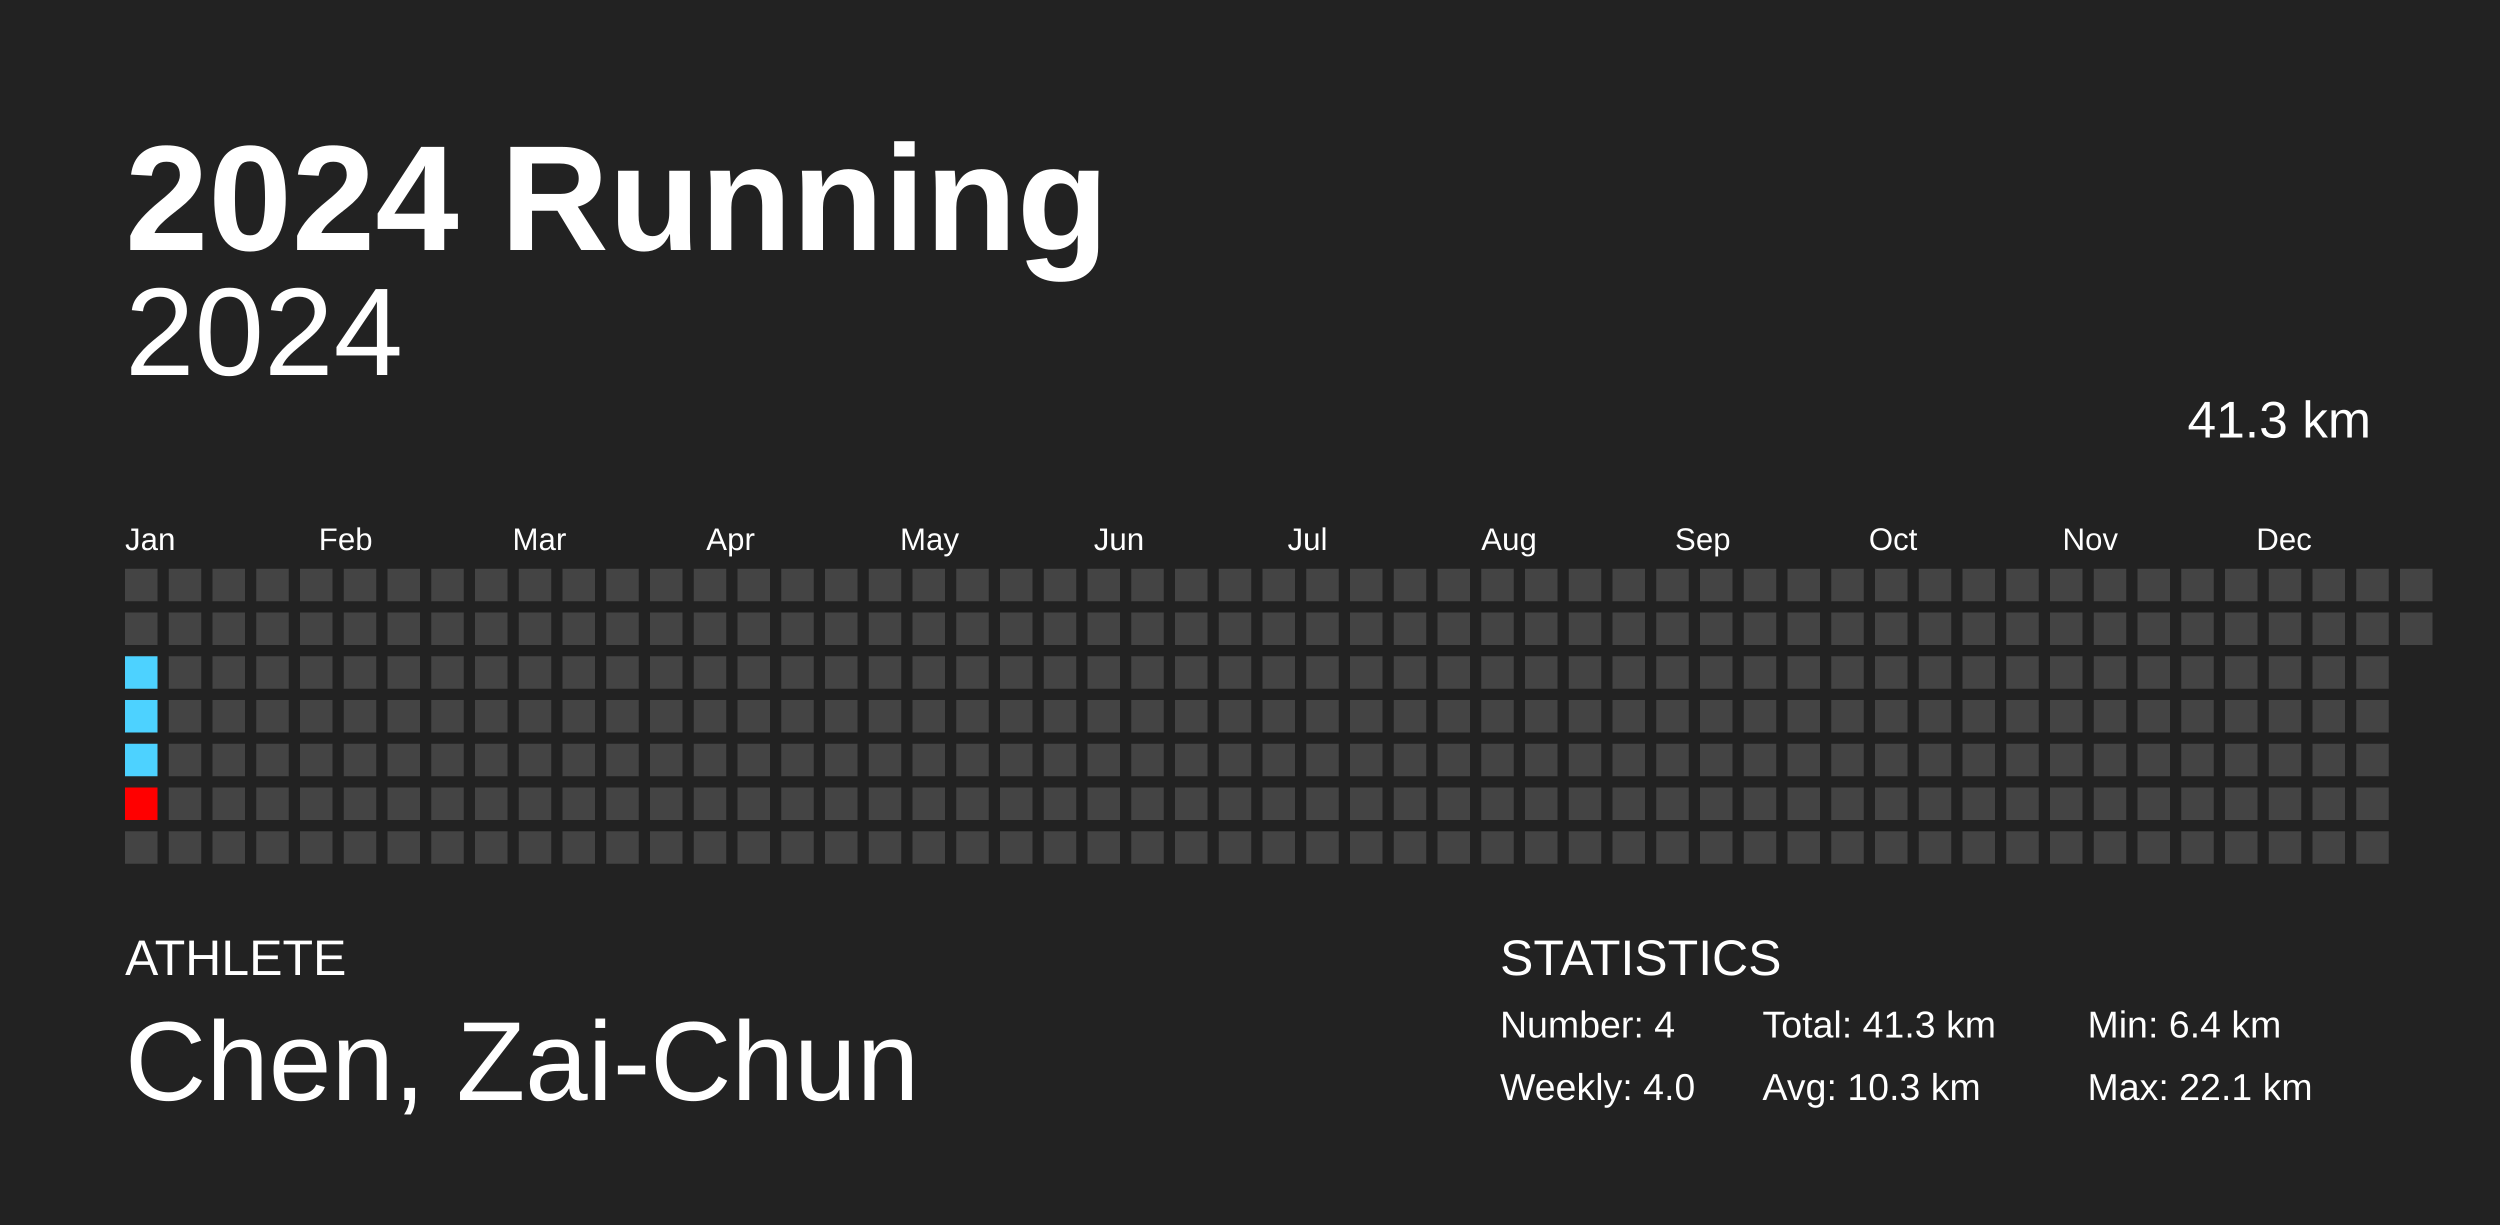
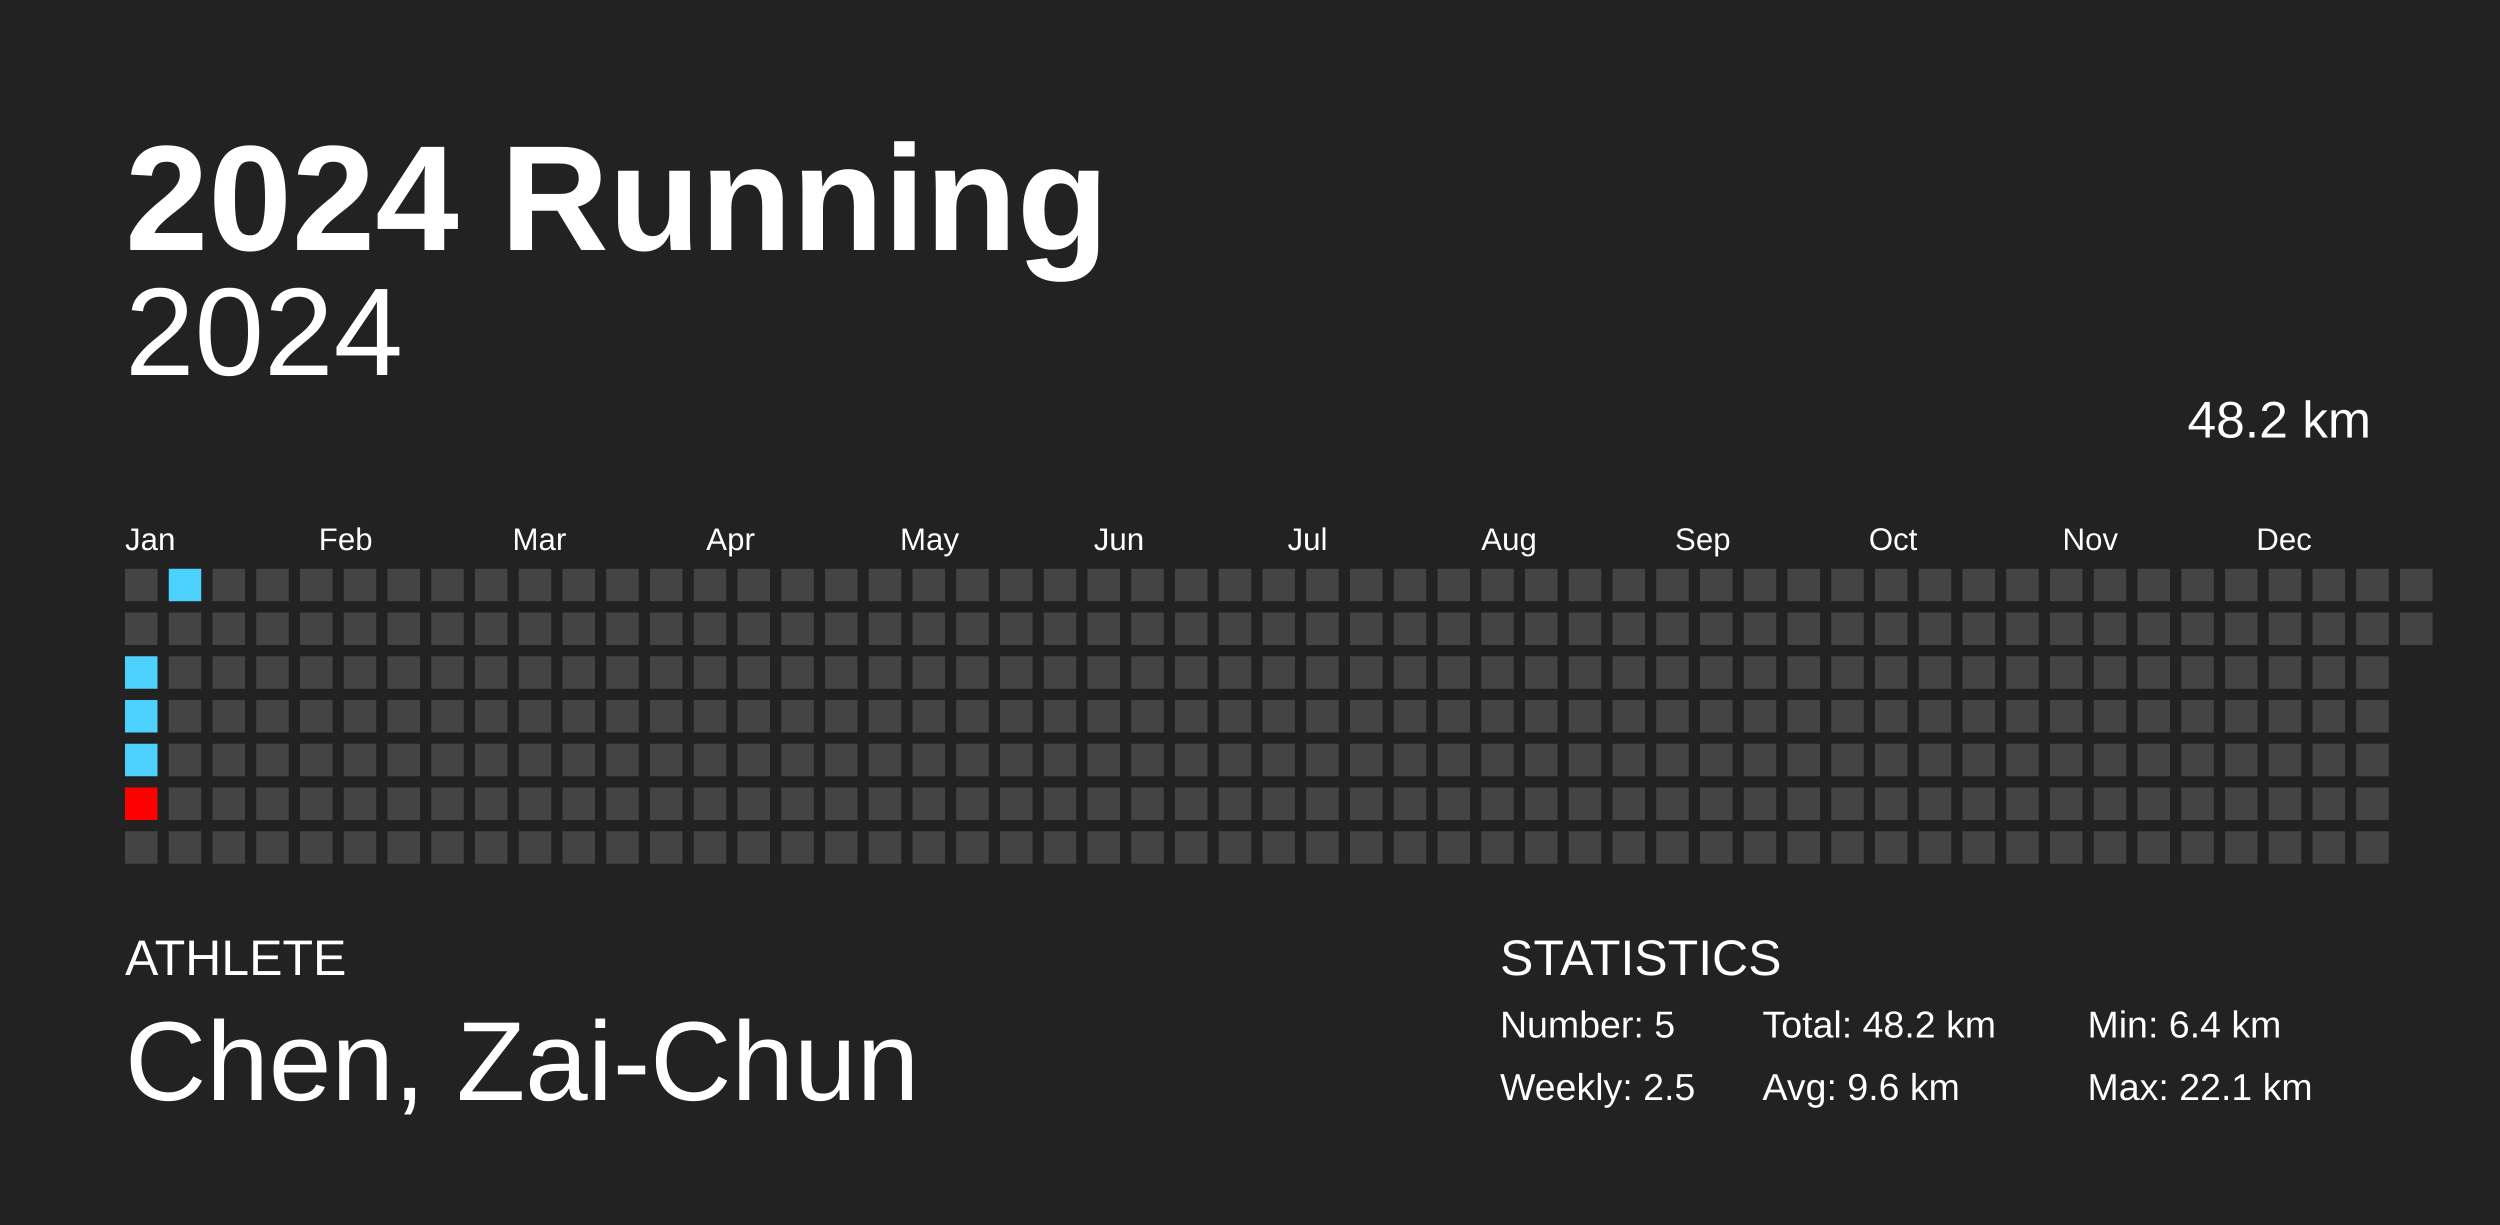
<svg xmlns="http://www.w3.org/2000/svg" baseProfile="full" height="98mm" version="1.1" viewBox="0,0,200,98" width="200mm">
  <defs />
  <rect fill="#222222" height="98" width="200" x="0" y="0" />
  <text fill="#FFFFFF" style="font-size:12px; font-family:Arial; font-weight:bold;" x="10" y="20">2024 Running</text>
  <text fill="#FFFFFF" style="font-size:4px; font-family:Arial" x="10" y="78">ATHLETE</text>
  <text fill="#FFFFFF" style="font-size:9px; font-family:Arial" x="10" y="88">Chen, Zai-Chun</text>
  <text fill="#FFFFFF" style="font-size:4px; font-family:Arial" x="120" y="78">STATISTICS</text>
-   <text fill="#FFFFFF" style="font-size:3px; font-family:Arial" x="120" y="83">Number: 4</text>
-   <text fill="#FFFFFF" style="font-size:3px; font-family:Arial" x="120" y="88">Weekly: 4.0</text>
-   <text fill="#FFFFFF" style="font-size:3px; font-family:Arial" x="141" y="83">Total: 41.3 km</text>
-   <text fill="#FFFFFF" style="font-size:3px; font-family:Arial" x="141" y="88">Avg: 10.3 km</text>
+   <text fill="#FFFFFF" style="font-size:3px; font-family:Arial" x="120" y="83">Number: 5</text>
+   <text fill="#FFFFFF" style="font-size:3px; font-family:Arial" x="120" y="88">Weekly: 2.5</text>
+   <text fill="#FFFFFF" style="font-size:3px; font-family:Arial" x="141" y="83">Total: 48.2 km</text>
+   <text fill="#FFFFFF" style="font-size:3px; font-family:Arial" x="141" y="88">Avg: 9.6 km</text>
  <text fill="#FFFFFF" style="font-size:3px; font-family:Arial" x="167" y="83">Min: 6.4 km</text>
  <text fill="#FFFFFF" style="font-size:3px; font-family:Arial" x="167" y="88">Max: 22.1 km</text>
  <text alignment-baseline="hanging" fill="#FFFFFF" style="font-size:10.0px; font-family:Arial;" x="10" y="30">2024</text>
-   <text alignment-baseline="hanging" fill="#FFFFFF" style="font-size:4.125px; font-family:Arial;" x="175" y="35">41.3 km</text>
+   <text alignment-baseline="hanging" fill="#FFFFFF" style="font-size:4.125px; font-family:Arial;" x="175" y="35">48.2 km</text>
  <text fill="#FFFFFF" style="font-size:2.5px; font-family:Arial" x="10.0" y="44">Jan</text>
  <text fill="#FFFFFF" style="font-size:2.5px; font-family:Arial" x="25.5" y="44">Feb</text>
  <text fill="#FFFFFF" style="font-size:2.5px; font-family:Arial" x="41.0" y="44">Mar</text>
  <text fill="#FFFFFF" style="font-size:2.5px; font-family:Arial" x="56.5" y="44">Apr</text>
  <text fill="#FFFFFF" style="font-size:2.5px; font-family:Arial" x="72.0" y="44">May</text>
  <text fill="#FFFFFF" style="font-size:2.5px; font-family:Arial" x="87.5" y="44">Jun</text>
  <text fill="#FFFFFF" style="font-size:2.5px; font-family:Arial" x="103.0" y="44">Jul</text>
  <text fill="#FFFFFF" style="font-size:2.5px; font-family:Arial" x="118.5" y="44">Aug</text>
  <text fill="#FFFFFF" style="font-size:2.5px; font-family:Arial" x="134.0" y="44">Sep</text>
  <text fill="#FFFFFF" style="font-size:2.5px; font-family:Arial" x="149.5" y="44">Oct</text>
  <text fill="#FFFFFF" style="font-size:2.5px; font-family:Arial" x="165.0" y="44">Nov</text>
  <text fill="#FFFFFF" style="font-size:2.5px; font-family:Arial" x="180.5" y="44">Dec</text>
  <rect fill="#444444" height="2.6" width="2.6" x="10.0" y="45.5" />
  <rect fill="#444444" height="2.6" width="2.6" x="10.0" y="49.0" />
  <rect fill="#4dd2ff" height="2.6" width="2.6" x="10.0" y="52.5" />
  <rect fill="#4dd2ff" height="2.6" width="2.6" x="10.0" y="56.0" />
  <rect fill="#4dd2ff" height="2.6" width="2.6" x="10.0" y="59.5" />
  <rect fill="red" height="2.6" width="2.6" x="10.0" y="63.0" />
  <rect fill="#444444" height="2.6" width="2.6" x="10.0" y="66.5" />
-   <rect fill="#444444" height="2.6" width="2.6" x="13.5" y="45.5" />
+   <rect fill="#4dd2ff" height="2.6" width="2.6" x="13.5" y="45.5" />
  <rect fill="#444444" height="2.6" width="2.6" x="13.5" y="49.0" />
  <rect fill="#444444" height="2.6" width="2.6" x="13.5" y="52.5" />
  <rect fill="#444444" height="2.6" width="2.6" x="13.5" y="56.0" />
  <rect fill="#444444" height="2.6" width="2.6" x="13.5" y="59.5" />
  <rect fill="#444444" height="2.6" width="2.6" x="13.5" y="63.0" />
  <rect fill="#444444" height="2.6" width="2.6" x="13.5" y="66.5" />
  <rect fill="#444444" height="2.6" width="2.6" x="17.0" y="45.5" />
  <rect fill="#444444" height="2.6" width="2.6" x="17.0" y="49.0" />
  <rect fill="#444444" height="2.6" width="2.6" x="17.0" y="52.5" />
  <rect fill="#444444" height="2.6" width="2.6" x="17.0" y="56.0" />
  <rect fill="#444444" height="2.6" width="2.6" x="17.0" y="59.5" />
  <rect fill="#444444" height="2.6" width="2.6" x="17.0" y="63.0" />
  <rect fill="#444444" height="2.6" width="2.6" x="17.0" y="66.5" />
  <rect fill="#444444" height="2.6" width="2.6" x="20.5" y="45.5" />
  <rect fill="#444444" height="2.6" width="2.6" x="20.5" y="49.0" />
  <rect fill="#444444" height="2.6" width="2.6" x="20.5" y="52.5" />
  <rect fill="#444444" height="2.6" width="2.6" x="20.5" y="56.0" />
  <rect fill="#444444" height="2.6" width="2.6" x="20.5" y="59.5" />
  <rect fill="#444444" height="2.6" width="2.6" x="20.5" y="63.0" />
  <rect fill="#444444" height="2.6" width="2.6" x="20.5" y="66.5" />
  <rect fill="#444444" height="2.6" width="2.6" x="24.0" y="45.5" />
  <rect fill="#444444" height="2.6" width="2.6" x="24.0" y="49.0" />
  <rect fill="#444444" height="2.6" width="2.6" x="24.0" y="52.5" />
  <rect fill="#444444" height="2.6" width="2.6" x="24.0" y="56.0" />
  <rect fill="#444444" height="2.6" width="2.6" x="24.0" y="59.5" />
  <rect fill="#444444" height="2.6" width="2.6" x="24.0" y="63.0" />
  <rect fill="#444444" height="2.6" width="2.6" x="24.0" y="66.5" />
  <rect fill="#444444" height="2.6" width="2.6" x="27.5" y="45.5" />
  <rect fill="#444444" height="2.6" width="2.6" x="27.5" y="49.0" />
  <rect fill="#444444" height="2.6" width="2.6" x="27.5" y="52.5" />
  <rect fill="#444444" height="2.6" width="2.6" x="27.5" y="56.0" />
  <rect fill="#444444" height="2.6" width="2.6" x="27.5" y="59.5" />
  <rect fill="#444444" height="2.6" width="2.6" x="27.5" y="63.0" />
  <rect fill="#444444" height="2.6" width="2.6" x="27.5" y="66.5" />
  <rect fill="#444444" height="2.6" width="2.6" x="31.0" y="45.5" />
  <rect fill="#444444" height="2.6" width="2.6" x="31.0" y="49.0" />
  <rect fill="#444444" height="2.6" width="2.6" x="31.0" y="52.5" />
  <rect fill="#444444" height="2.6" width="2.6" x="31.0" y="56.0" />
  <rect fill="#444444" height="2.6" width="2.6" x="31.0" y="59.5" />
  <rect fill="#444444" height="2.6" width="2.6" x="31.0" y="63.0" />
  <rect fill="#444444" height="2.6" width="2.6" x="31.0" y="66.5" />
  <rect fill="#444444" height="2.6" width="2.6" x="34.5" y="45.5" />
  <rect fill="#444444" height="2.6" width="2.6" x="34.5" y="49.0" />
  <rect fill="#444444" height="2.6" width="2.6" x="34.5" y="52.5" />
  <rect fill="#444444" height="2.6" width="2.6" x="34.5" y="56.0" />
  <rect fill="#444444" height="2.6" width="2.6" x="34.5" y="59.5" />
  <rect fill="#444444" height="2.6" width="2.6" x="34.5" y="63.0" />
  <rect fill="#444444" height="2.6" width="2.6" x="34.5" y="66.5" />
  <rect fill="#444444" height="2.6" width="2.6" x="38.0" y="45.5" />
  <rect fill="#444444" height="2.6" width="2.6" x="38.0" y="49.0" />
  <rect fill="#444444" height="2.6" width="2.6" x="38.0" y="52.5" />
  <rect fill="#444444" height="2.6" width="2.6" x="38.0" y="56.0" />
  <rect fill="#444444" height="2.6" width="2.6" x="38.0" y="59.5" />
  <rect fill="#444444" height="2.6" width="2.6" x="38.0" y="63.0" />
  <rect fill="#444444" height="2.6" width="2.6" x="38.0" y="66.5" />
  <rect fill="#444444" height="2.6" width="2.6" x="41.5" y="45.5" />
  <rect fill="#444444" height="2.6" width="2.6" x="41.5" y="49.0" />
  <rect fill="#444444" height="2.6" width="2.6" x="41.5" y="52.5" />
  <rect fill="#444444" height="2.6" width="2.6" x="41.5" y="56.0" />
  <rect fill="#444444" height="2.6" width="2.6" x="41.5" y="59.5" />
  <rect fill="#444444" height="2.6" width="2.6" x="41.5" y="63.0" />
  <rect fill="#444444" height="2.6" width="2.6" x="41.5" y="66.5" />
  <rect fill="#444444" height="2.6" width="2.6" x="45.0" y="45.5" />
  <rect fill="#444444" height="2.6" width="2.6" x="45.0" y="49.0" />
  <rect fill="#444444" height="2.6" width="2.6" x="45.0" y="52.5" />
  <rect fill="#444444" height="2.6" width="2.6" x="45.0" y="56.0" />
  <rect fill="#444444" height="2.6" width="2.6" x="45.0" y="59.5" />
  <rect fill="#444444" height="2.6" width="2.6" x="45.0" y="63.0" />
  <rect fill="#444444" height="2.6" width="2.6" x="45.0" y="66.5" />
  <rect fill="#444444" height="2.6" width="2.6" x="48.5" y="45.5" />
  <rect fill="#444444" height="2.6" width="2.6" x="48.5" y="49.0" />
  <rect fill="#444444" height="2.6" width="2.6" x="48.5" y="52.5" />
  <rect fill="#444444" height="2.6" width="2.6" x="48.5" y="56.0" />
  <rect fill="#444444" height="2.6" width="2.6" x="48.5" y="59.5" />
  <rect fill="#444444" height="2.6" width="2.6" x="48.5" y="63.0" />
  <rect fill="#444444" height="2.6" width="2.6" x="48.5" y="66.5" />
  <rect fill="#444444" height="2.6" width="2.6" x="52.0" y="45.5" />
  <rect fill="#444444" height="2.6" width="2.6" x="52.0" y="49.0" />
  <rect fill="#444444" height="2.6" width="2.6" x="52.0" y="52.5" />
  <rect fill="#444444" height="2.6" width="2.6" x="52.0" y="56.0" />
  <rect fill="#444444" height="2.6" width="2.6" x="52.0" y="59.5" />
  <rect fill="#444444" height="2.6" width="2.6" x="52.0" y="63.0" />
  <rect fill="#444444" height="2.6" width="2.6" x="52.0" y="66.5" />
  <rect fill="#444444" height="2.6" width="2.6" x="55.5" y="45.5" />
  <rect fill="#444444" height="2.6" width="2.6" x="55.5" y="49.0" />
  <rect fill="#444444" height="2.6" width="2.6" x="55.5" y="52.5" />
  <rect fill="#444444" height="2.6" width="2.6" x="55.5" y="56.0" />
  <rect fill="#444444" height="2.6" width="2.6" x="55.5" y="59.5" />
  <rect fill="#444444" height="2.6" width="2.6" x="55.5" y="63.0" />
  <rect fill="#444444" height="2.6" width="2.6" x="55.5" y="66.5" />
  <rect fill="#444444" height="2.6" width="2.6" x="59.0" y="45.5" />
  <rect fill="#444444" height="2.6" width="2.6" x="59.0" y="49.0" />
  <rect fill="#444444" height="2.6" width="2.6" x="59.0" y="52.5" />
  <rect fill="#444444" height="2.6" width="2.6" x="59.0" y="56.0" />
  <rect fill="#444444" height="2.6" width="2.6" x="59.0" y="59.5" />
  <rect fill="#444444" height="2.6" width="2.6" x="59.0" y="63.0" />
  <rect fill="#444444" height="2.6" width="2.6" x="59.0" y="66.5" />
  <rect fill="#444444" height="2.6" width="2.6" x="62.5" y="45.5" />
  <rect fill="#444444" height="2.6" width="2.6" x="62.5" y="49.0" />
  <rect fill="#444444" height="2.6" width="2.6" x="62.5" y="52.5" />
  <rect fill="#444444" height="2.6" width="2.6" x="62.5" y="56.0" />
  <rect fill="#444444" height="2.6" width="2.6" x="62.5" y="59.5" />
  <rect fill="#444444" height="2.6" width="2.6" x="62.5" y="63.0" />
  <rect fill="#444444" height="2.6" width="2.6" x="62.5" y="66.5" />
  <rect fill="#444444" height="2.6" width="2.6" x="66.0" y="45.5" />
  <rect fill="#444444" height="2.6" width="2.6" x="66.0" y="49.0" />
  <rect fill="#444444" height="2.6" width="2.6" x="66.0" y="52.5" />
  <rect fill="#444444" height="2.6" width="2.6" x="66.0" y="56.0" />
  <rect fill="#444444" height="2.6" width="2.6" x="66.0" y="59.5" />
  <rect fill="#444444" height="2.6" width="2.6" x="66.0" y="63.0" />
  <rect fill="#444444" height="2.6" width="2.6" x="66.0" y="66.5" />
  <rect fill="#444444" height="2.6" width="2.6" x="69.5" y="45.5" />
  <rect fill="#444444" height="2.6" width="2.6" x="69.5" y="49.0" />
  <rect fill="#444444" height="2.6" width="2.6" x="69.5" y="52.5" />
  <rect fill="#444444" height="2.6" width="2.6" x="69.5" y="56.0" />
  <rect fill="#444444" height="2.6" width="2.6" x="69.5" y="59.5" />
  <rect fill="#444444" height="2.6" width="2.6" x="69.5" y="63.0" />
  <rect fill="#444444" height="2.6" width="2.6" x="69.5" y="66.5" />
  <rect fill="#444444" height="2.6" width="2.6" x="73.0" y="45.5" />
  <rect fill="#444444" height="2.6" width="2.6" x="73.0" y="49.0" />
  <rect fill="#444444" height="2.6" width="2.6" x="73.0" y="52.5" />
  <rect fill="#444444" height="2.6" width="2.6" x="73.0" y="56.0" />
  <rect fill="#444444" height="2.6" width="2.6" x="73.0" y="59.5" />
  <rect fill="#444444" height="2.6" width="2.6" x="73.0" y="63.0" />
  <rect fill="#444444" height="2.6" width="2.6" x="73.0" y="66.5" />
  <rect fill="#444444" height="2.6" width="2.6" x="76.5" y="45.5" />
  <rect fill="#444444" height="2.6" width="2.6" x="76.5" y="49.0" />
  <rect fill="#444444" height="2.6" width="2.6" x="76.5" y="52.5" />
  <rect fill="#444444" height="2.6" width="2.6" x="76.5" y="56.0" />
  <rect fill="#444444" height="2.6" width="2.6" x="76.5" y="59.5" />
  <rect fill="#444444" height="2.6" width="2.6" x="76.5" y="63.0" />
  <rect fill="#444444" height="2.6" width="2.6" x="76.5" y="66.5" />
  <rect fill="#444444" height="2.6" width="2.6" x="80.0" y="45.5" />
  <rect fill="#444444" height="2.6" width="2.6" x="80.0" y="49.0" />
  <rect fill="#444444" height="2.6" width="2.6" x="80.0" y="52.5" />
  <rect fill="#444444" height="2.6" width="2.6" x="80.0" y="56.0" />
  <rect fill="#444444" height="2.6" width="2.6" x="80.0" y="59.5" />
  <rect fill="#444444" height="2.6" width="2.6" x="80.0" y="63.0" />
  <rect fill="#444444" height="2.6" width="2.6" x="80.0" y="66.5" />
  <rect fill="#444444" height="2.6" width="2.6" x="83.5" y="45.5" />
  <rect fill="#444444" height="2.6" width="2.6" x="83.5" y="49.0" />
  <rect fill="#444444" height="2.6" width="2.6" x="83.5" y="52.5" />
  <rect fill="#444444" height="2.6" width="2.6" x="83.5" y="56.0" />
  <rect fill="#444444" height="2.6" width="2.6" x="83.5" y="59.5" />
  <rect fill="#444444" height="2.6" width="2.6" x="83.5" y="63.0" />
  <rect fill="#444444" height="2.6" width="2.6" x="83.5" y="66.5" />
  <rect fill="#444444" height="2.6" width="2.6" x="87.0" y="45.5" />
  <rect fill="#444444" height="2.6" width="2.6" x="87.0" y="49.0" />
  <rect fill="#444444" height="2.6" width="2.6" x="87.0" y="52.5" />
  <rect fill="#444444" height="2.6" width="2.6" x="87.0" y="56.0" />
  <rect fill="#444444" height="2.6" width="2.6" x="87.0" y="59.5" />
  <rect fill="#444444" height="2.6" width="2.6" x="87.0" y="63.0" />
  <rect fill="#444444" height="2.6" width="2.6" x="87.0" y="66.5" />
  <rect fill="#444444" height="2.6" width="2.6" x="90.5" y="45.5" />
  <rect fill="#444444" height="2.6" width="2.6" x="90.5" y="49.0" />
  <rect fill="#444444" height="2.6" width="2.6" x="90.5" y="52.5" />
  <rect fill="#444444" height="2.6" width="2.6" x="90.5" y="56.0" />
  <rect fill="#444444" height="2.6" width="2.6" x="90.5" y="59.5" />
  <rect fill="#444444" height="2.6" width="2.6" x="90.5" y="63.0" />
  <rect fill="#444444" height="2.6" width="2.6" x="90.5" y="66.5" />
  <rect fill="#444444" height="2.6" width="2.6" x="94.0" y="45.5" />
  <rect fill="#444444" height="2.6" width="2.6" x="94.0" y="49.0" />
  <rect fill="#444444" height="2.6" width="2.6" x="94.0" y="52.5" />
  <rect fill="#444444" height="2.6" width="2.6" x="94.0" y="56.0" />
  <rect fill="#444444" height="2.6" width="2.6" x="94.0" y="59.5" />
  <rect fill="#444444" height="2.6" width="2.6" x="94.0" y="63.0" />
  <rect fill="#444444" height="2.6" width="2.6" x="94.0" y="66.5" />
  <rect fill="#444444" height="2.6" width="2.6" x="97.5" y="45.5" />
  <rect fill="#444444" height="2.6" width="2.6" x="97.5" y="49.0" />
  <rect fill="#444444" height="2.6" width="2.6" x="97.5" y="52.5" />
  <rect fill="#444444" height="2.6" width="2.6" x="97.5" y="56.0" />
  <rect fill="#444444" height="2.6" width="2.6" x="97.5" y="59.5" />
  <rect fill="#444444" height="2.6" width="2.6" x="97.5" y="63.0" />
  <rect fill="#444444" height="2.6" width="2.6" x="97.5" y="66.5" />
  <rect fill="#444444" height="2.6" width="2.6" x="101.0" y="45.5" />
  <rect fill="#444444" height="2.6" width="2.6" x="101.0" y="49.0" />
  <rect fill="#444444" height="2.6" width="2.6" x="101.0" y="52.5" />
  <rect fill="#444444" height="2.6" width="2.6" x="101.0" y="56.0" />
  <rect fill="#444444" height="2.6" width="2.6" x="101.0" y="59.5" />
  <rect fill="#444444" height="2.6" width="2.6" x="101.0" y="63.0" />
  <rect fill="#444444" height="2.6" width="2.6" x="101.0" y="66.5" />
  <rect fill="#444444" height="2.6" width="2.6" x="104.5" y="45.5" />
  <rect fill="#444444" height="2.6" width="2.6" x="104.5" y="49.0" />
  <rect fill="#444444" height="2.6" width="2.6" x="104.5" y="52.5" />
  <rect fill="#444444" height="2.6" width="2.6" x="104.5" y="56.0" />
  <rect fill="#444444" height="2.6" width="2.6" x="104.5" y="59.5" />
  <rect fill="#444444" height="2.6" width="2.6" x="104.5" y="63.0" />
  <rect fill="#444444" height="2.6" width="2.6" x="104.5" y="66.5" />
  <rect fill="#444444" height="2.6" width="2.6" x="108.0" y="45.5" />
  <rect fill="#444444" height="2.6" width="2.6" x="108.0" y="49.0" />
  <rect fill="#444444" height="2.6" width="2.6" x="108.0" y="52.5" />
  <rect fill="#444444" height="2.6" width="2.6" x="108.0" y="56.0" />
  <rect fill="#444444" height="2.6" width="2.6" x="108.0" y="59.5" />
  <rect fill="#444444" height="2.6" width="2.6" x="108.0" y="63.0" />
  <rect fill="#444444" height="2.6" width="2.6" x="108.0" y="66.5" />
  <rect fill="#444444" height="2.6" width="2.6" x="111.5" y="45.5" />
  <rect fill="#444444" height="2.6" width="2.6" x="111.5" y="49.0" />
  <rect fill="#444444" height="2.6" width="2.6" x="111.5" y="52.5" />
  <rect fill="#444444" height="2.6" width="2.6" x="111.5" y="56.0" />
  <rect fill="#444444" height="2.6" width="2.6" x="111.5" y="59.5" />
  <rect fill="#444444" height="2.6" width="2.6" x="111.5" y="63.0" />
  <rect fill="#444444" height="2.6" width="2.6" x="111.5" y="66.5" />
  <rect fill="#444444" height="2.6" width="2.6" x="115.0" y="45.5" />
  <rect fill="#444444" height="2.6" width="2.6" x="115.0" y="49.0" />
  <rect fill="#444444" height="2.6" width="2.6" x="115.0" y="52.5" />
  <rect fill="#444444" height="2.6" width="2.6" x="115.0" y="56.0" />
  <rect fill="#444444" height="2.6" width="2.6" x="115.0" y="59.5" />
  <rect fill="#444444" height="2.6" width="2.6" x="115.0" y="63.0" />
  <rect fill="#444444" height="2.6" width="2.6" x="115.0" y="66.5" />
  <rect fill="#444444" height="2.6" width="2.6" x="118.5" y="45.5" />
  <rect fill="#444444" height="2.6" width="2.6" x="118.5" y="49.0" />
  <rect fill="#444444" height="2.6" width="2.6" x="118.5" y="52.5" />
  <rect fill="#444444" height="2.6" width="2.6" x="118.5" y="56.0" />
  <rect fill="#444444" height="2.6" width="2.6" x="118.5" y="59.5" />
  <rect fill="#444444" height="2.6" width="2.6" x="118.5" y="63.0" />
  <rect fill="#444444" height="2.6" width="2.6" x="118.5" y="66.5" />
  <rect fill="#444444" height="2.6" width="2.6" x="122.0" y="45.5" />
  <rect fill="#444444" height="2.6" width="2.6" x="122.0" y="49.0" />
  <rect fill="#444444" height="2.6" width="2.6" x="122.0" y="52.5" />
  <rect fill="#444444" height="2.6" width="2.6" x="122.0" y="56.0" />
  <rect fill="#444444" height="2.6" width="2.6" x="122.0" y="59.5" />
  <rect fill="#444444" height="2.6" width="2.6" x="122.0" y="63.0" />
  <rect fill="#444444" height="2.6" width="2.6" x="122.0" y="66.5" />
  <rect fill="#444444" height="2.6" width="2.6" x="125.5" y="45.5" />
  <rect fill="#444444" height="2.6" width="2.6" x="125.5" y="49.0" />
  <rect fill="#444444" height="2.6" width="2.6" x="125.5" y="52.5" />
  <rect fill="#444444" height="2.6" width="2.6" x="125.5" y="56.0" />
  <rect fill="#444444" height="2.6" width="2.6" x="125.5" y="59.5" />
  <rect fill="#444444" height="2.6" width="2.6" x="125.5" y="63.0" />
  <rect fill="#444444" height="2.6" width="2.6" x="125.5" y="66.5" />
  <rect fill="#444444" height="2.6" width="2.6" x="129.0" y="45.5" />
  <rect fill="#444444" height="2.6" width="2.6" x="129.0" y="49.0" />
  <rect fill="#444444" height="2.6" width="2.6" x="129.0" y="52.5" />
  <rect fill="#444444" height="2.6" width="2.6" x="129.0" y="56.0" />
  <rect fill="#444444" height="2.6" width="2.6" x="129.0" y="59.5" />
  <rect fill="#444444" height="2.6" width="2.6" x="129.0" y="63.0" />
  <rect fill="#444444" height="2.6" width="2.6" x="129.0" y="66.5" />
  <rect fill="#444444" height="2.6" width="2.6" x="132.5" y="45.5" />
  <rect fill="#444444" height="2.6" width="2.6" x="132.5" y="49.0" />
  <rect fill="#444444" height="2.6" width="2.6" x="132.5" y="52.5" />
  <rect fill="#444444" height="2.6" width="2.6" x="132.5" y="56.0" />
  <rect fill="#444444" height="2.6" width="2.6" x="132.5" y="59.5" />
  <rect fill="#444444" height="2.6" width="2.6" x="132.5" y="63.0" />
  <rect fill="#444444" height="2.6" width="2.6" x="132.5" y="66.5" />
  <rect fill="#444444" height="2.6" width="2.6" x="136.0" y="45.5" />
  <rect fill="#444444" height="2.6" width="2.6" x="136.0" y="49.0" />
  <rect fill="#444444" height="2.6" width="2.6" x="136.0" y="52.5" />
  <rect fill="#444444" height="2.6" width="2.6" x="136.0" y="56.0" />
  <rect fill="#444444" height="2.6" width="2.6" x="136.0" y="59.5" />
  <rect fill="#444444" height="2.6" width="2.6" x="136.0" y="63.0" />
  <rect fill="#444444" height="2.6" width="2.6" x="136.0" y="66.5" />
  <rect fill="#444444" height="2.6" width="2.6" x="139.5" y="45.5" />
  <rect fill="#444444" height="2.6" width="2.6" x="139.5" y="49.0" />
  <rect fill="#444444" height="2.6" width="2.6" x="139.5" y="52.5" />
  <rect fill="#444444" height="2.6" width="2.6" x="139.5" y="56.0" />
  <rect fill="#444444" height="2.6" width="2.6" x="139.5" y="59.5" />
  <rect fill="#444444" height="2.6" width="2.6" x="139.5" y="63.0" />
  <rect fill="#444444" height="2.6" width="2.6" x="139.5" y="66.5" />
  <rect fill="#444444" height="2.6" width="2.6" x="143.0" y="45.5" />
  <rect fill="#444444" height="2.6" width="2.6" x="143.0" y="49.0" />
  <rect fill="#444444" height="2.6" width="2.6" x="143.0" y="52.5" />
  <rect fill="#444444" height="2.6" width="2.6" x="143.0" y="56.0" />
  <rect fill="#444444" height="2.6" width="2.6" x="143.0" y="59.5" />
  <rect fill="#444444" height="2.6" width="2.6" x="143.0" y="63.0" />
  <rect fill="#444444" height="2.6" width="2.6" x="143.0" y="66.5" />
  <rect fill="#444444" height="2.6" width="2.6" x="146.5" y="45.5" />
  <rect fill="#444444" height="2.6" width="2.6" x="146.5" y="49.0" />
  <rect fill="#444444" height="2.6" width="2.6" x="146.5" y="52.5" />
  <rect fill="#444444" height="2.6" width="2.6" x="146.5" y="56.0" />
  <rect fill="#444444" height="2.6" width="2.6" x="146.5" y="59.5" />
  <rect fill="#444444" height="2.6" width="2.6" x="146.5" y="63.0" />
  <rect fill="#444444" height="2.6" width="2.6" x="146.5" y="66.5" />
  <rect fill="#444444" height="2.6" width="2.6" x="150.0" y="45.5" />
  <rect fill="#444444" height="2.6" width="2.6" x="150.0" y="49.0" />
  <rect fill="#444444" height="2.6" width="2.6" x="150.0" y="52.5" />
  <rect fill="#444444" height="2.6" width="2.6" x="150.0" y="56.0" />
  <rect fill="#444444" height="2.6" width="2.6" x="150.0" y="59.5" />
  <rect fill="#444444" height="2.6" width="2.6" x="150.0" y="63.0" />
  <rect fill="#444444" height="2.6" width="2.6" x="150.0" y="66.5" />
  <rect fill="#444444" height="2.6" width="2.6" x="153.5" y="45.5" />
  <rect fill="#444444" height="2.6" width="2.6" x="153.5" y="49.0" />
  <rect fill="#444444" height="2.6" width="2.6" x="153.5" y="52.5" />
  <rect fill="#444444" height="2.6" width="2.6" x="153.5" y="56.0" />
  <rect fill="#444444" height="2.6" width="2.6" x="153.5" y="59.5" />
  <rect fill="#444444" height="2.6" width="2.6" x="153.5" y="63.0" />
  <rect fill="#444444" height="2.6" width="2.6" x="153.5" y="66.5" />
  <rect fill="#444444" height="2.6" width="2.6" x="157.0" y="45.5" />
  <rect fill="#444444" height="2.6" width="2.6" x="157.0" y="49.0" />
  <rect fill="#444444" height="2.6" width="2.6" x="157.0" y="52.5" />
  <rect fill="#444444" height="2.6" width="2.6" x="157.0" y="56.0" />
  <rect fill="#444444" height="2.6" width="2.6" x="157.0" y="59.5" />
  <rect fill="#444444" height="2.6" width="2.6" x="157.0" y="63.0" />
  <rect fill="#444444" height="2.6" width="2.6" x="157.0" y="66.5" />
  <rect fill="#444444" height="2.6" width="2.6" x="160.5" y="45.5" />
  <rect fill="#444444" height="2.6" width="2.6" x="160.5" y="49.0" />
  <rect fill="#444444" height="2.6" width="2.6" x="160.5" y="52.5" />
  <rect fill="#444444" height="2.6" width="2.6" x="160.5" y="56.0" />
  <rect fill="#444444" height="2.6" width="2.6" x="160.5" y="59.5" />
  <rect fill="#444444" height="2.6" width="2.6" x="160.5" y="63.0" />
  <rect fill="#444444" height="2.6" width="2.6" x="160.5" y="66.5" />
  <rect fill="#444444" height="2.6" width="2.6" x="164.0" y="45.5" />
  <rect fill="#444444" height="2.6" width="2.6" x="164.0" y="49.0" />
  <rect fill="#444444" height="2.6" width="2.6" x="164.0" y="52.5" />
  <rect fill="#444444" height="2.6" width="2.6" x="164.0" y="56.0" />
  <rect fill="#444444" height="2.6" width="2.6" x="164.0" y="59.5" />
  <rect fill="#444444" height="2.6" width="2.6" x="164.0" y="63.0" />
  <rect fill="#444444" height="2.6" width="2.6" x="164.0" y="66.5" />
  <rect fill="#444444" height="2.6" width="2.6" x="167.5" y="45.5" />
  <rect fill="#444444" height="2.6" width="2.6" x="167.5" y="49.0" />
  <rect fill="#444444" height="2.6" width="2.6" x="167.5" y="52.5" />
  <rect fill="#444444" height="2.6" width="2.6" x="167.5" y="56.0" />
  <rect fill="#444444" height="2.6" width="2.6" x="167.5" y="59.5" />
  <rect fill="#444444" height="2.6" width="2.6" x="167.5" y="63.0" />
  <rect fill="#444444" height="2.6" width="2.6" x="167.5" y="66.5" />
  <rect fill="#444444" height="2.6" width="2.6" x="171.0" y="45.5" />
  <rect fill="#444444" height="2.6" width="2.6" x="171.0" y="49.0" />
  <rect fill="#444444" height="2.6" width="2.6" x="171.0" y="52.5" />
  <rect fill="#444444" height="2.6" width="2.6" x="171.0" y="56.0" />
  <rect fill="#444444" height="2.6" width="2.6" x="171.0" y="59.5" />
  <rect fill="#444444" height="2.6" width="2.6" x="171.0" y="63.0" />
  <rect fill="#444444" height="2.6" width="2.6" x="171.0" y="66.5" />
  <rect fill="#444444" height="2.6" width="2.6" x="174.5" y="45.5" />
  <rect fill="#444444" height="2.6" width="2.6" x="174.5" y="49.0" />
  <rect fill="#444444" height="2.6" width="2.6" x="174.5" y="52.5" />
  <rect fill="#444444" height="2.6" width="2.6" x="174.5" y="56.0" />
  <rect fill="#444444" height="2.6" width="2.6" x="174.5" y="59.5" />
  <rect fill="#444444" height="2.6" width="2.6" x="174.5" y="63.0" />
  <rect fill="#444444" height="2.6" width="2.6" x="174.5" y="66.5" />
  <rect fill="#444444" height="2.6" width="2.6" x="178.0" y="45.5" />
  <rect fill="#444444" height="2.6" width="2.6" x="178.0" y="49.0" />
  <rect fill="#444444" height="2.6" width="2.6" x="178.0" y="52.5" />
  <rect fill="#444444" height="2.6" width="2.6" x="178.0" y="56.0" />
  <rect fill="#444444" height="2.6" width="2.6" x="178.0" y="59.5" />
  <rect fill="#444444" height="2.6" width="2.6" x="178.0" y="63.0" />
  <rect fill="#444444" height="2.6" width="2.6" x="178.0" y="66.5" />
  <rect fill="#444444" height="2.6" width="2.6" x="181.5" y="45.5" />
  <rect fill="#444444" height="2.6" width="2.6" x="181.5" y="49.0" />
  <rect fill="#444444" height="2.6" width="2.6" x="181.5" y="52.5" />
  <rect fill="#444444" height="2.6" width="2.6" x="181.5" y="56.0" />
  <rect fill="#444444" height="2.6" width="2.6" x="181.5" y="59.5" />
  <rect fill="#444444" height="2.6" width="2.6" x="181.5" y="63.0" />
  <rect fill="#444444" height="2.6" width="2.6" x="181.5" y="66.5" />
  <rect fill="#444444" height="2.6" width="2.6" x="185.0" y="45.5" />
  <rect fill="#444444" height="2.6" width="2.6" x="185.0" y="49.0" />
  <rect fill="#444444" height="2.6" width="2.6" x="185.0" y="52.5" />
  <rect fill="#444444" height="2.6" width="2.6" x="185.0" y="56.0" />
  <rect fill="#444444" height="2.6" width="2.6" x="185.0" y="59.5" />
  <rect fill="#444444" height="2.6" width="2.6" x="185.0" y="63.0" />
  <rect fill="#444444" height="2.6" width="2.6" x="185.0" y="66.5" />
  <rect fill="#444444" height="2.6" width="2.6" x="188.5" y="45.5" />
  <rect fill="#444444" height="2.6" width="2.6" x="188.5" y="49.0" />
  <rect fill="#444444" height="2.6" width="2.6" x="188.5" y="52.5" />
  <rect fill="#444444" height="2.6" width="2.6" x="188.5" y="56.0" />
  <rect fill="#444444" height="2.6" width="2.6" x="188.5" y="59.5" />
  <rect fill="#444444" height="2.6" width="2.6" x="188.5" y="63.0" />
  <rect fill="#444444" height="2.6" width="2.6" x="188.5" y="66.5" />
  <rect fill="#444444" height="2.6" width="2.6" x="192.0" y="45.5" />
  <rect fill="#444444" height="2.6" width="2.6" x="192.0" y="49.0" />
</svg>
